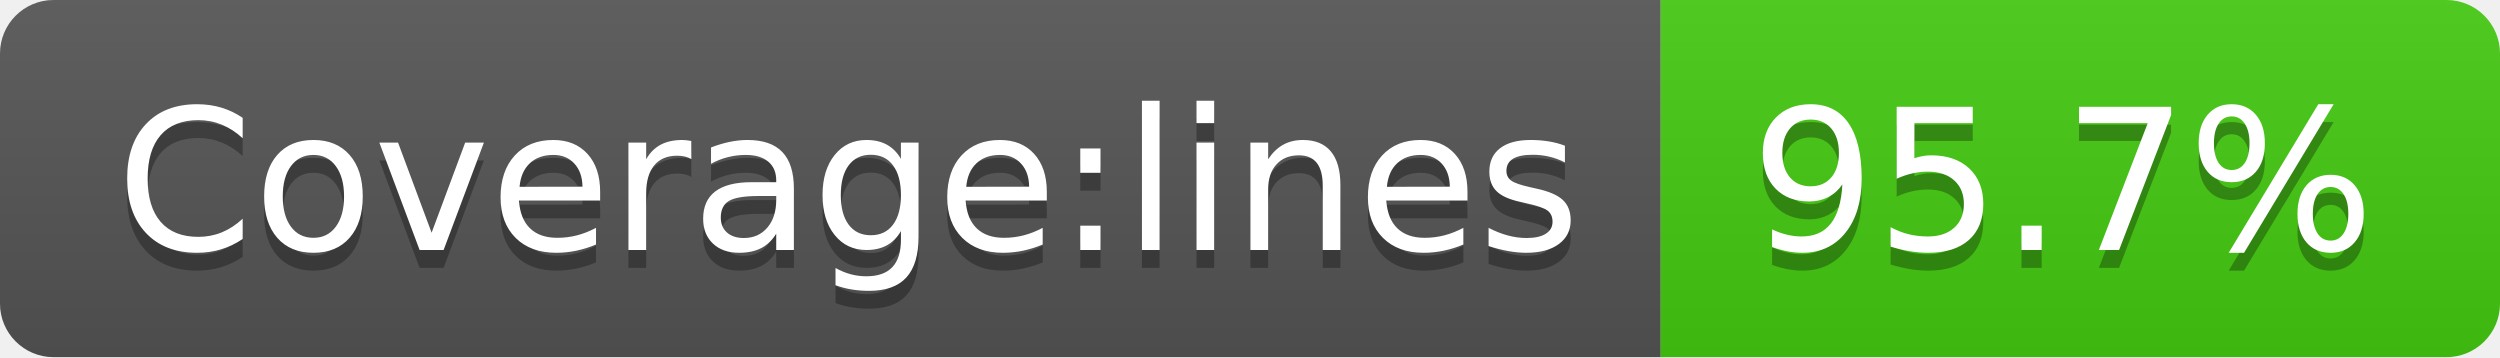
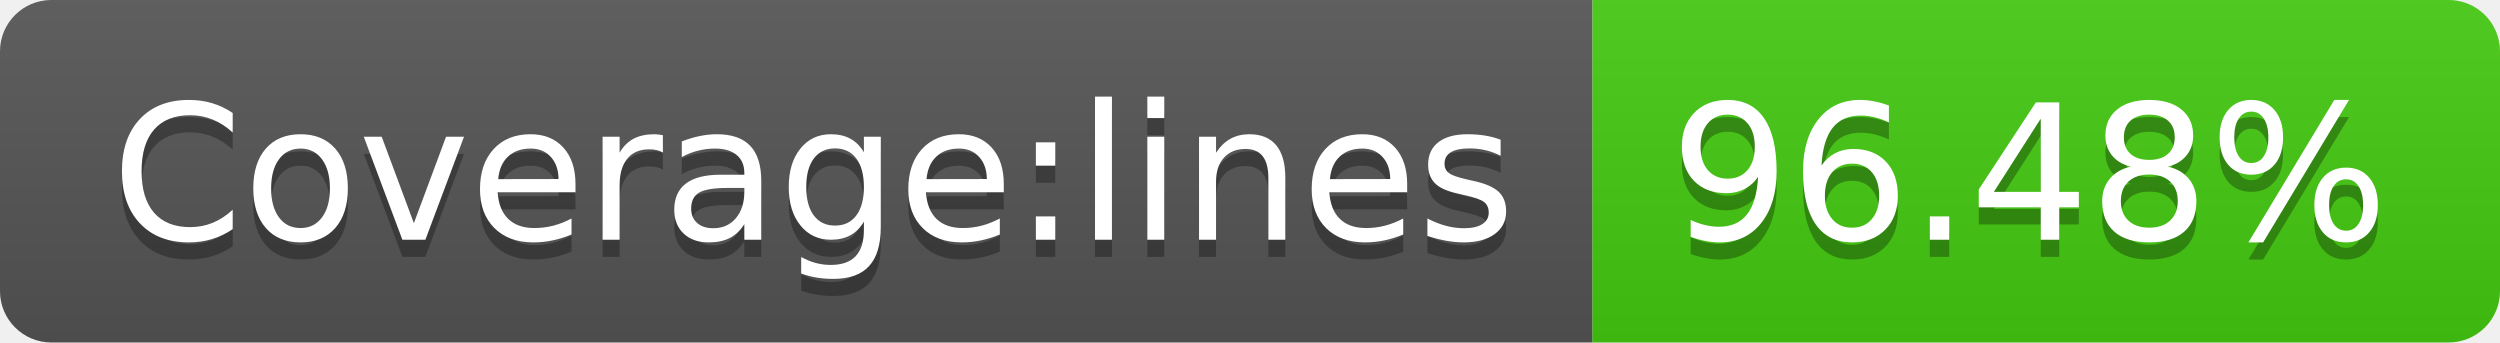
- <svg xmlns="http://www.w3.org/2000/svg" width="140" height="20" role="img" aria-label="Coverage:lines: 95.7%">
+ <svg xmlns="http://www.w3.org/2000/svg" width="146" height="20" role="img" aria-label="Coverage:lines: 96.48%">
  <linearGradient id="s" x2="0" y2="100%">
    <stop offset="0" stop-color="#bbb" stop-opacity=".1" />
    <stop offset="1" stop-opacity=".1" />
  </linearGradient>
  <clipPath id="r">
-     <rect width="140" height="20" rx="3" fill="#fff" />
+     <rect width="146" height="20" rx="3" fill="#fff" />
  </clipPath>
  <g clip-path="url(#r)">
    <rect width="93" height="20" fill="#555" />
-     <rect x="93" width="47" height="20" fill="#4c1" />
-     <rect width="140" height="20" fill="url(#s)" />
+     <rect x="93" width="53" height="20" fill="#4c1" />
+     <rect width="146" height="20" fill="url(#s)" />
  </g>
  <g fill="#fff" text-anchor="middle" font-family="Verdana,Geneva,DejaVu Sans,sans-serif" text-rendering="geometricPrecision" font-size="110">
    <text aria-hidden="true" x="475" y="150" fill="#010101" fill-opacity=".3" transform="scale(.1)" textLength="830">Coverage:lines</text>
    <text x="475" y="140" transform="scale(.1)" fill="#fff" textLength="830">Coverage:lines</text>
-     <text aria-hidden="true" x="1155" y="150" fill="#010101" fill-opacity=".3" transform="scale(.1)" textLength="370">95.7%</text>
-     <text x="1155" y="140" transform="scale(.1)" fill="#fff" textLength="370">95.7%</text>
+     <text aria-hidden="true" x="1185" y="150" fill="#010101" fill-opacity=".3" transform="scale(.1)" textLength="430">96.48%</text>
+     <text x="1185" y="140" transform="scale(.1)" fill="#fff" textLength="430">96.48%</text>
  </g>
</svg>
